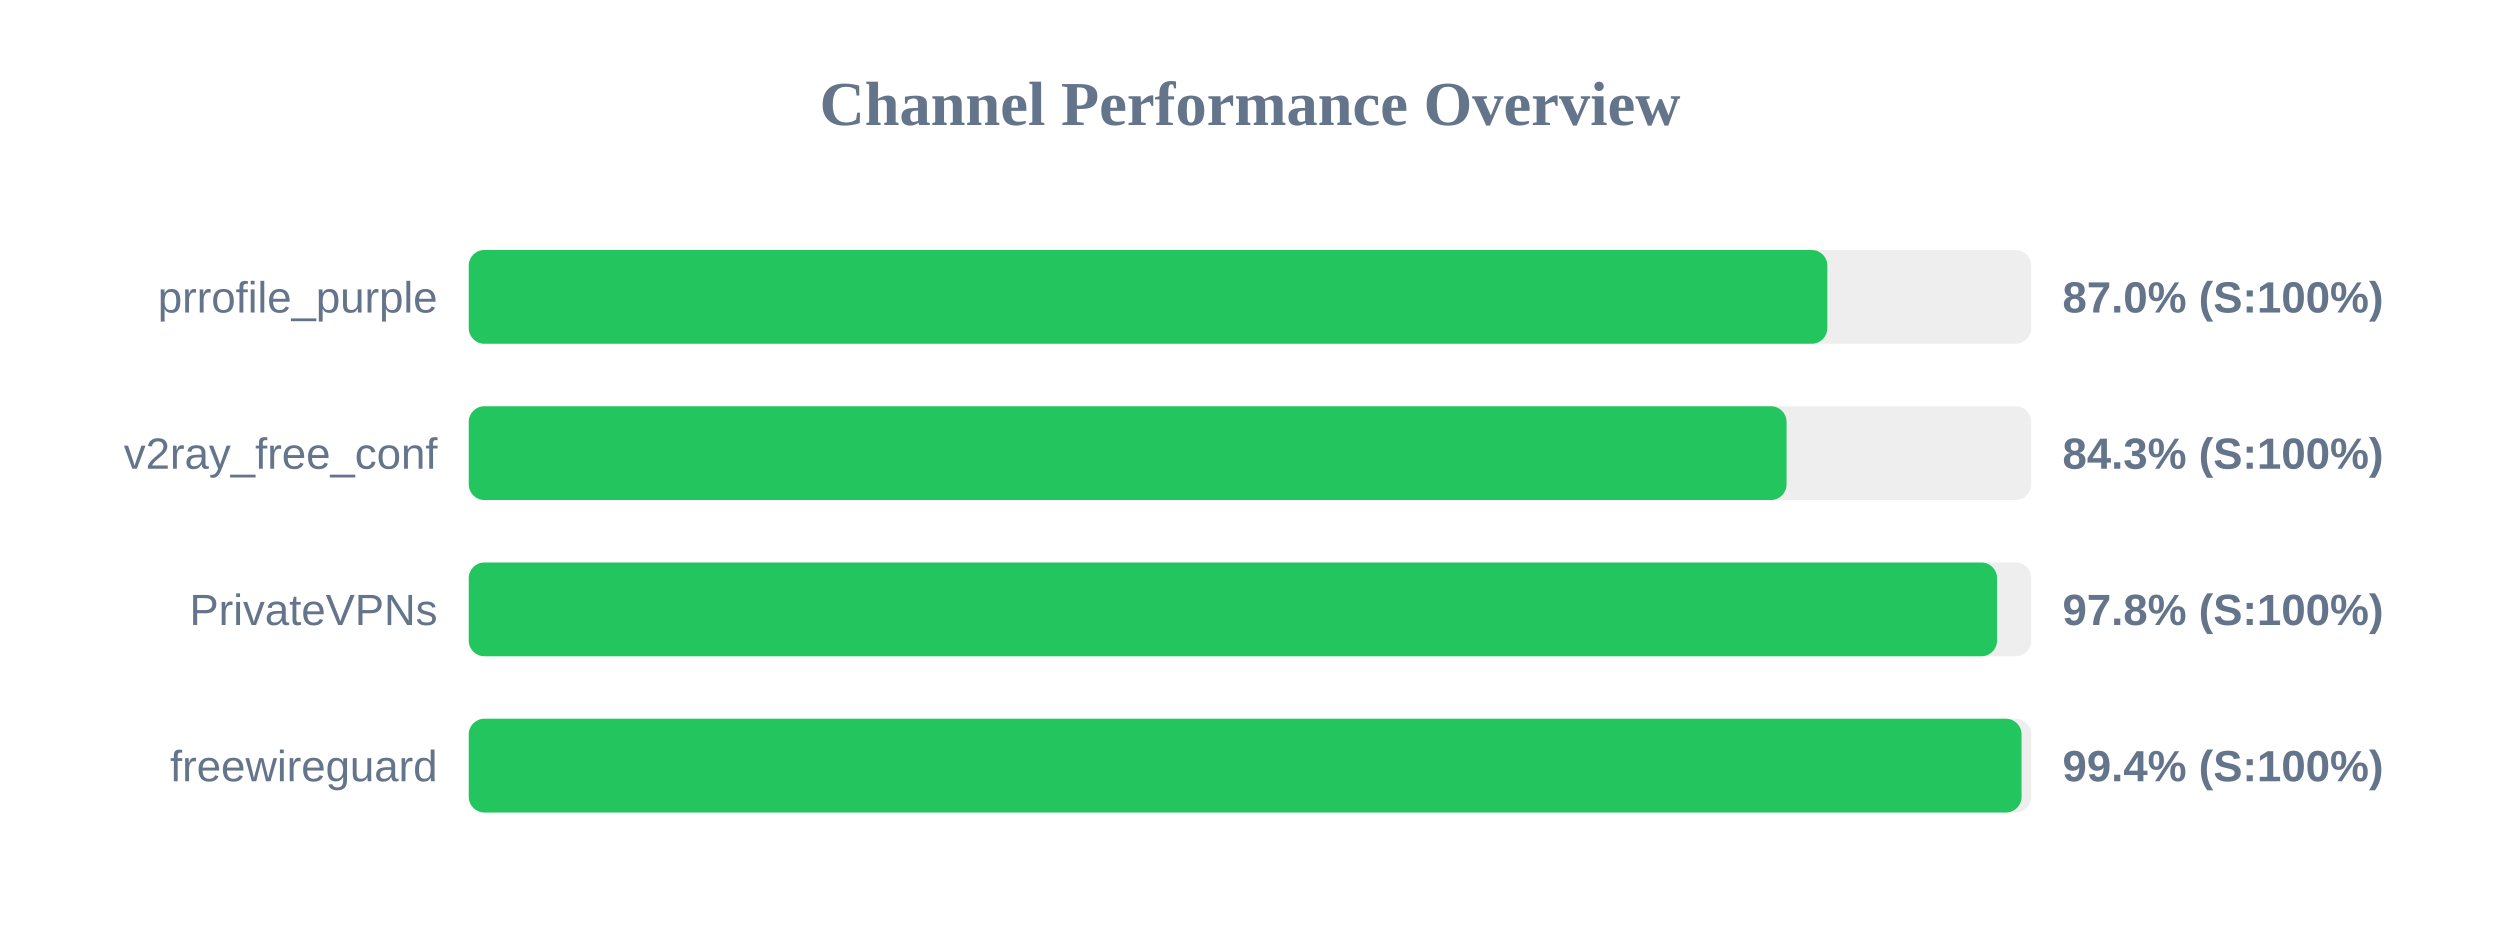
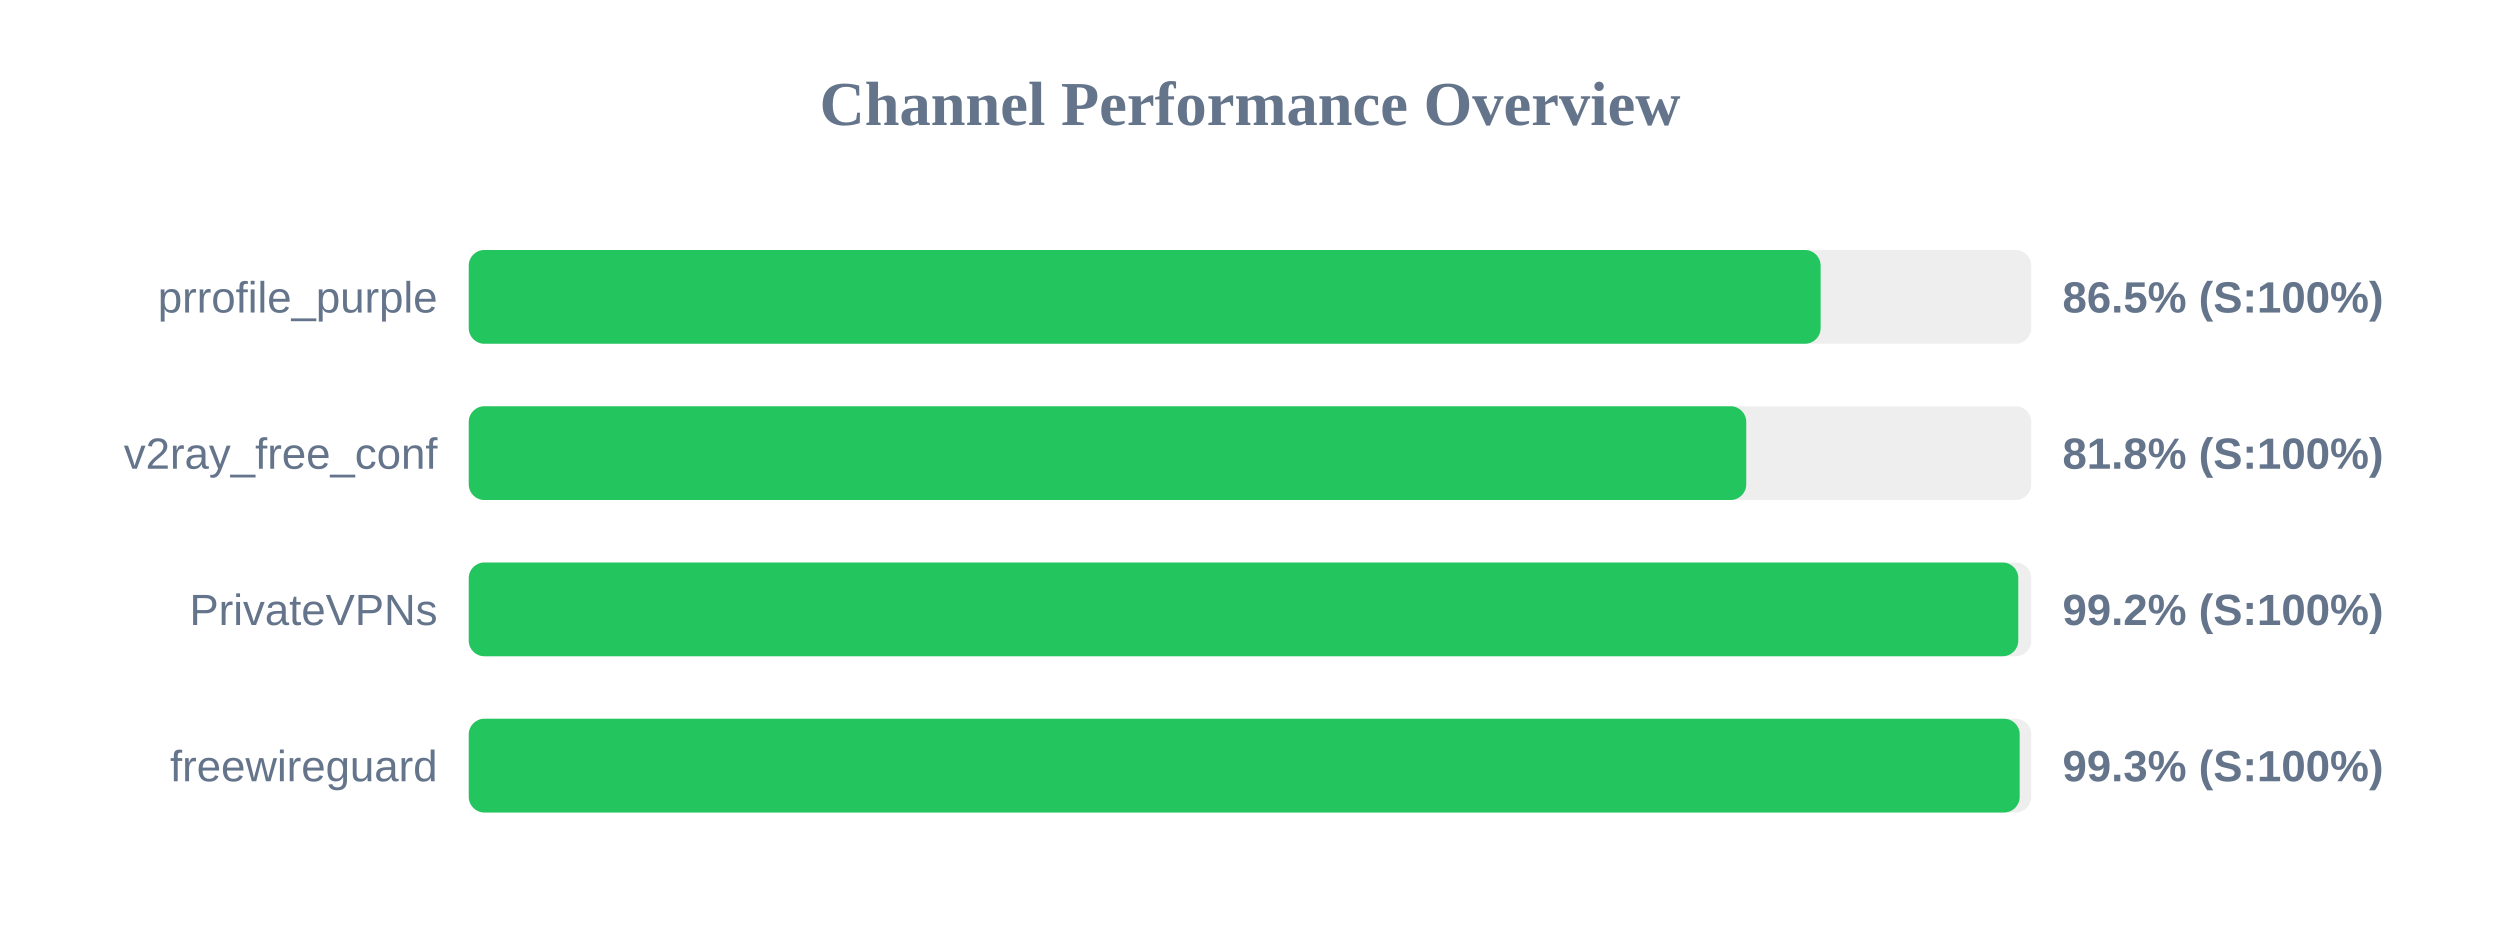
<svg xmlns="http://www.w3.org/2000/svg" width="800" height="300" version="1.1">
  <style>
        .row { font: 14px Arial; fill: #64748b; }
        .score { font: bold 14px Arial; fill: #64748b; }
    </style>
  <text x="400" y="40" text-anchor="middle" font-size="20px" font-weight="bold" fill="#64748b">Channel Performance Overview</text>
  <rect x="150" y="80" width="500" height="30" fill="#eee" rx="5" />
-   <rect x="150" y="80" width="434.75" height="30" fill="#22c55e" rx="5" />
+   <rect x="150" y="80" width="432.6" height="30" fill="#22c55e" rx="5" />
  <text x="140" y="100" text-anchor="end" class="row">prrofile_purple</text>
-   <text x="660" y="100" text-anchor="start" class="score">87.0% (S:100%)</text>
+   <text x="660" y="100" text-anchor="start" class="score">86.5% (S:100%)</text>
  <rect x="150" y="130" width="500" height="30" fill="#eee" rx="5" />
-   <rect x="150" y="130" width="421.7" height="30" fill="#22c55e" rx="5" />
+   <rect x="150" y="130" width="408.8" height="30" fill="#22c55e" rx="5" />
  <text x="140" y="150" text-anchor="end" class="row">v2ray_free_conf</text>
-   <text x="660" y="150" text-anchor="start" class="score">84.3% (S:100%)</text>
+   <text x="660" y="150" text-anchor="start" class="score">81.8% (S:100%)</text>
  <rect x="150" y="180" width="500" height="30" fill="#eee" rx="5" />
-   <rect x="150" y="180" width="489.05" height="30" fill="#22c55e" rx="5" />
+   <rect x="150" y="180" width="495.85" height="30" fill="#22c55e" rx="5" />
  <text x="140" y="200" text-anchor="end" class="row">PrivateVPNs</text>
-   <text x="660" y="200" text-anchor="start" class="score">97.8% (S:100%)</text>
+   <text x="660" y="200" text-anchor="start" class="score">99.2% (S:100%)</text>
  <rect x="150" y="230" width="500" height="30" fill="#eee" rx="5" />
-   <rect x="150" y="230" width="496.9" height="30" fill="#22c55e" rx="5" />
+   <rect x="150" y="230" width="496.3" height="30" fill="#22c55e" rx="5" />
  <text x="140" y="250" text-anchor="end" class="row">freewireguard</text>
-   <text x="660" y="250" text-anchor="start" class="score">99.4% (S:100%)</text>
+   <text x="660" y="250" text-anchor="start" class="score">99.3% (S:100%)</text>
</svg>
